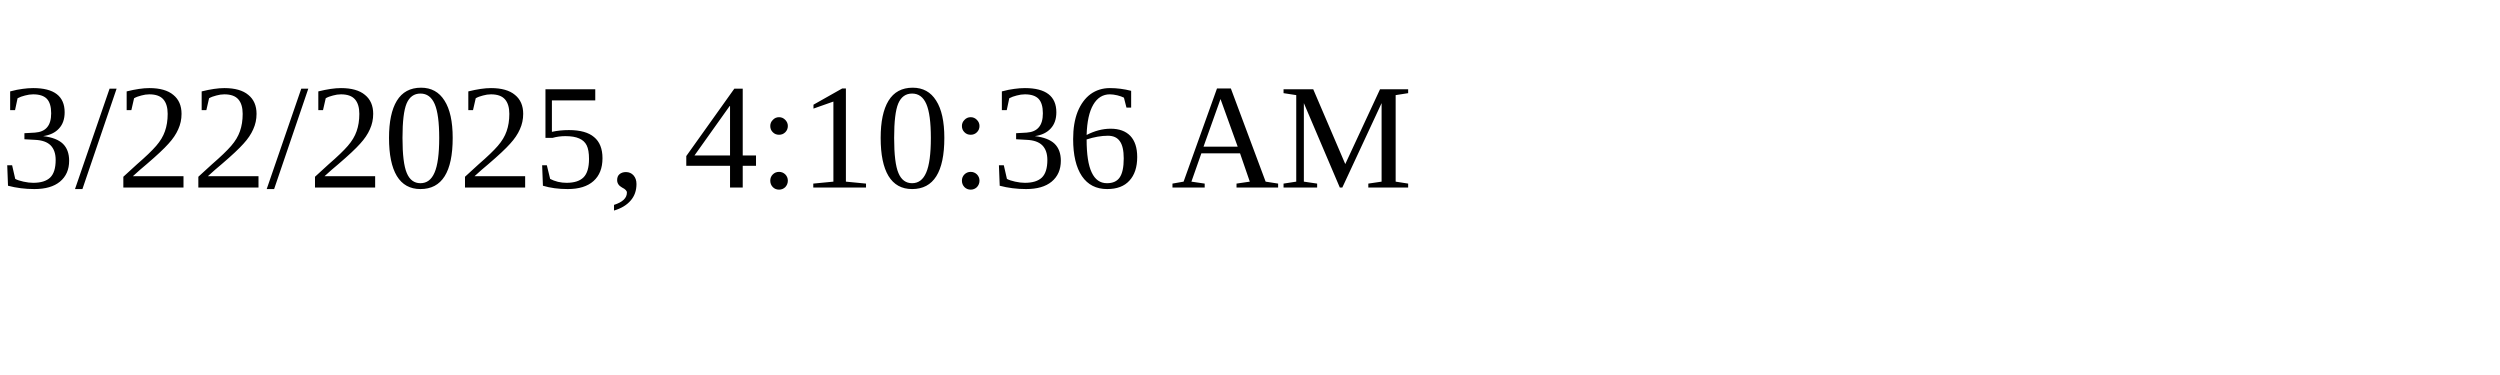
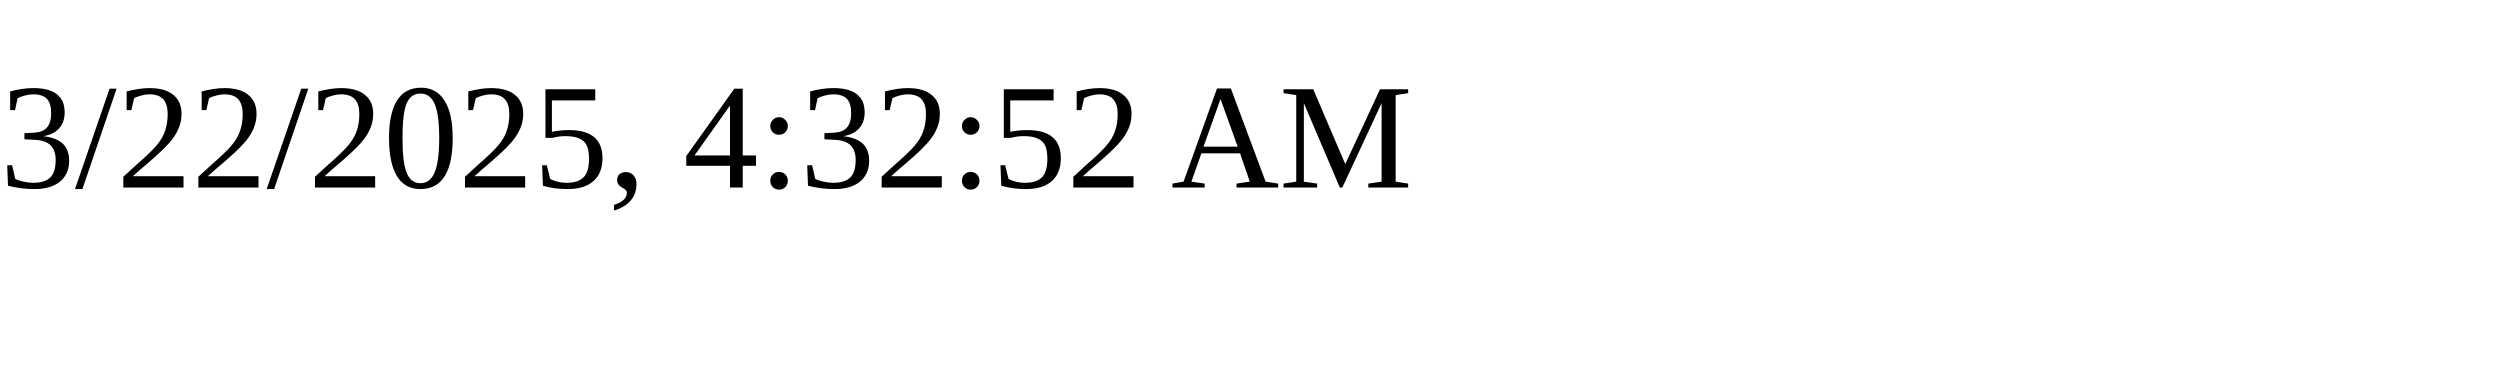
<svg xmlns="http://www.w3.org/2000/svg" height="30" width="200">
-   <text x="0" y="15">3/22/2025, 4:10:36 AM</text>
+   <text x="0" y="15">3/22/2025, 4:32:52 AM</text>
</svg>
